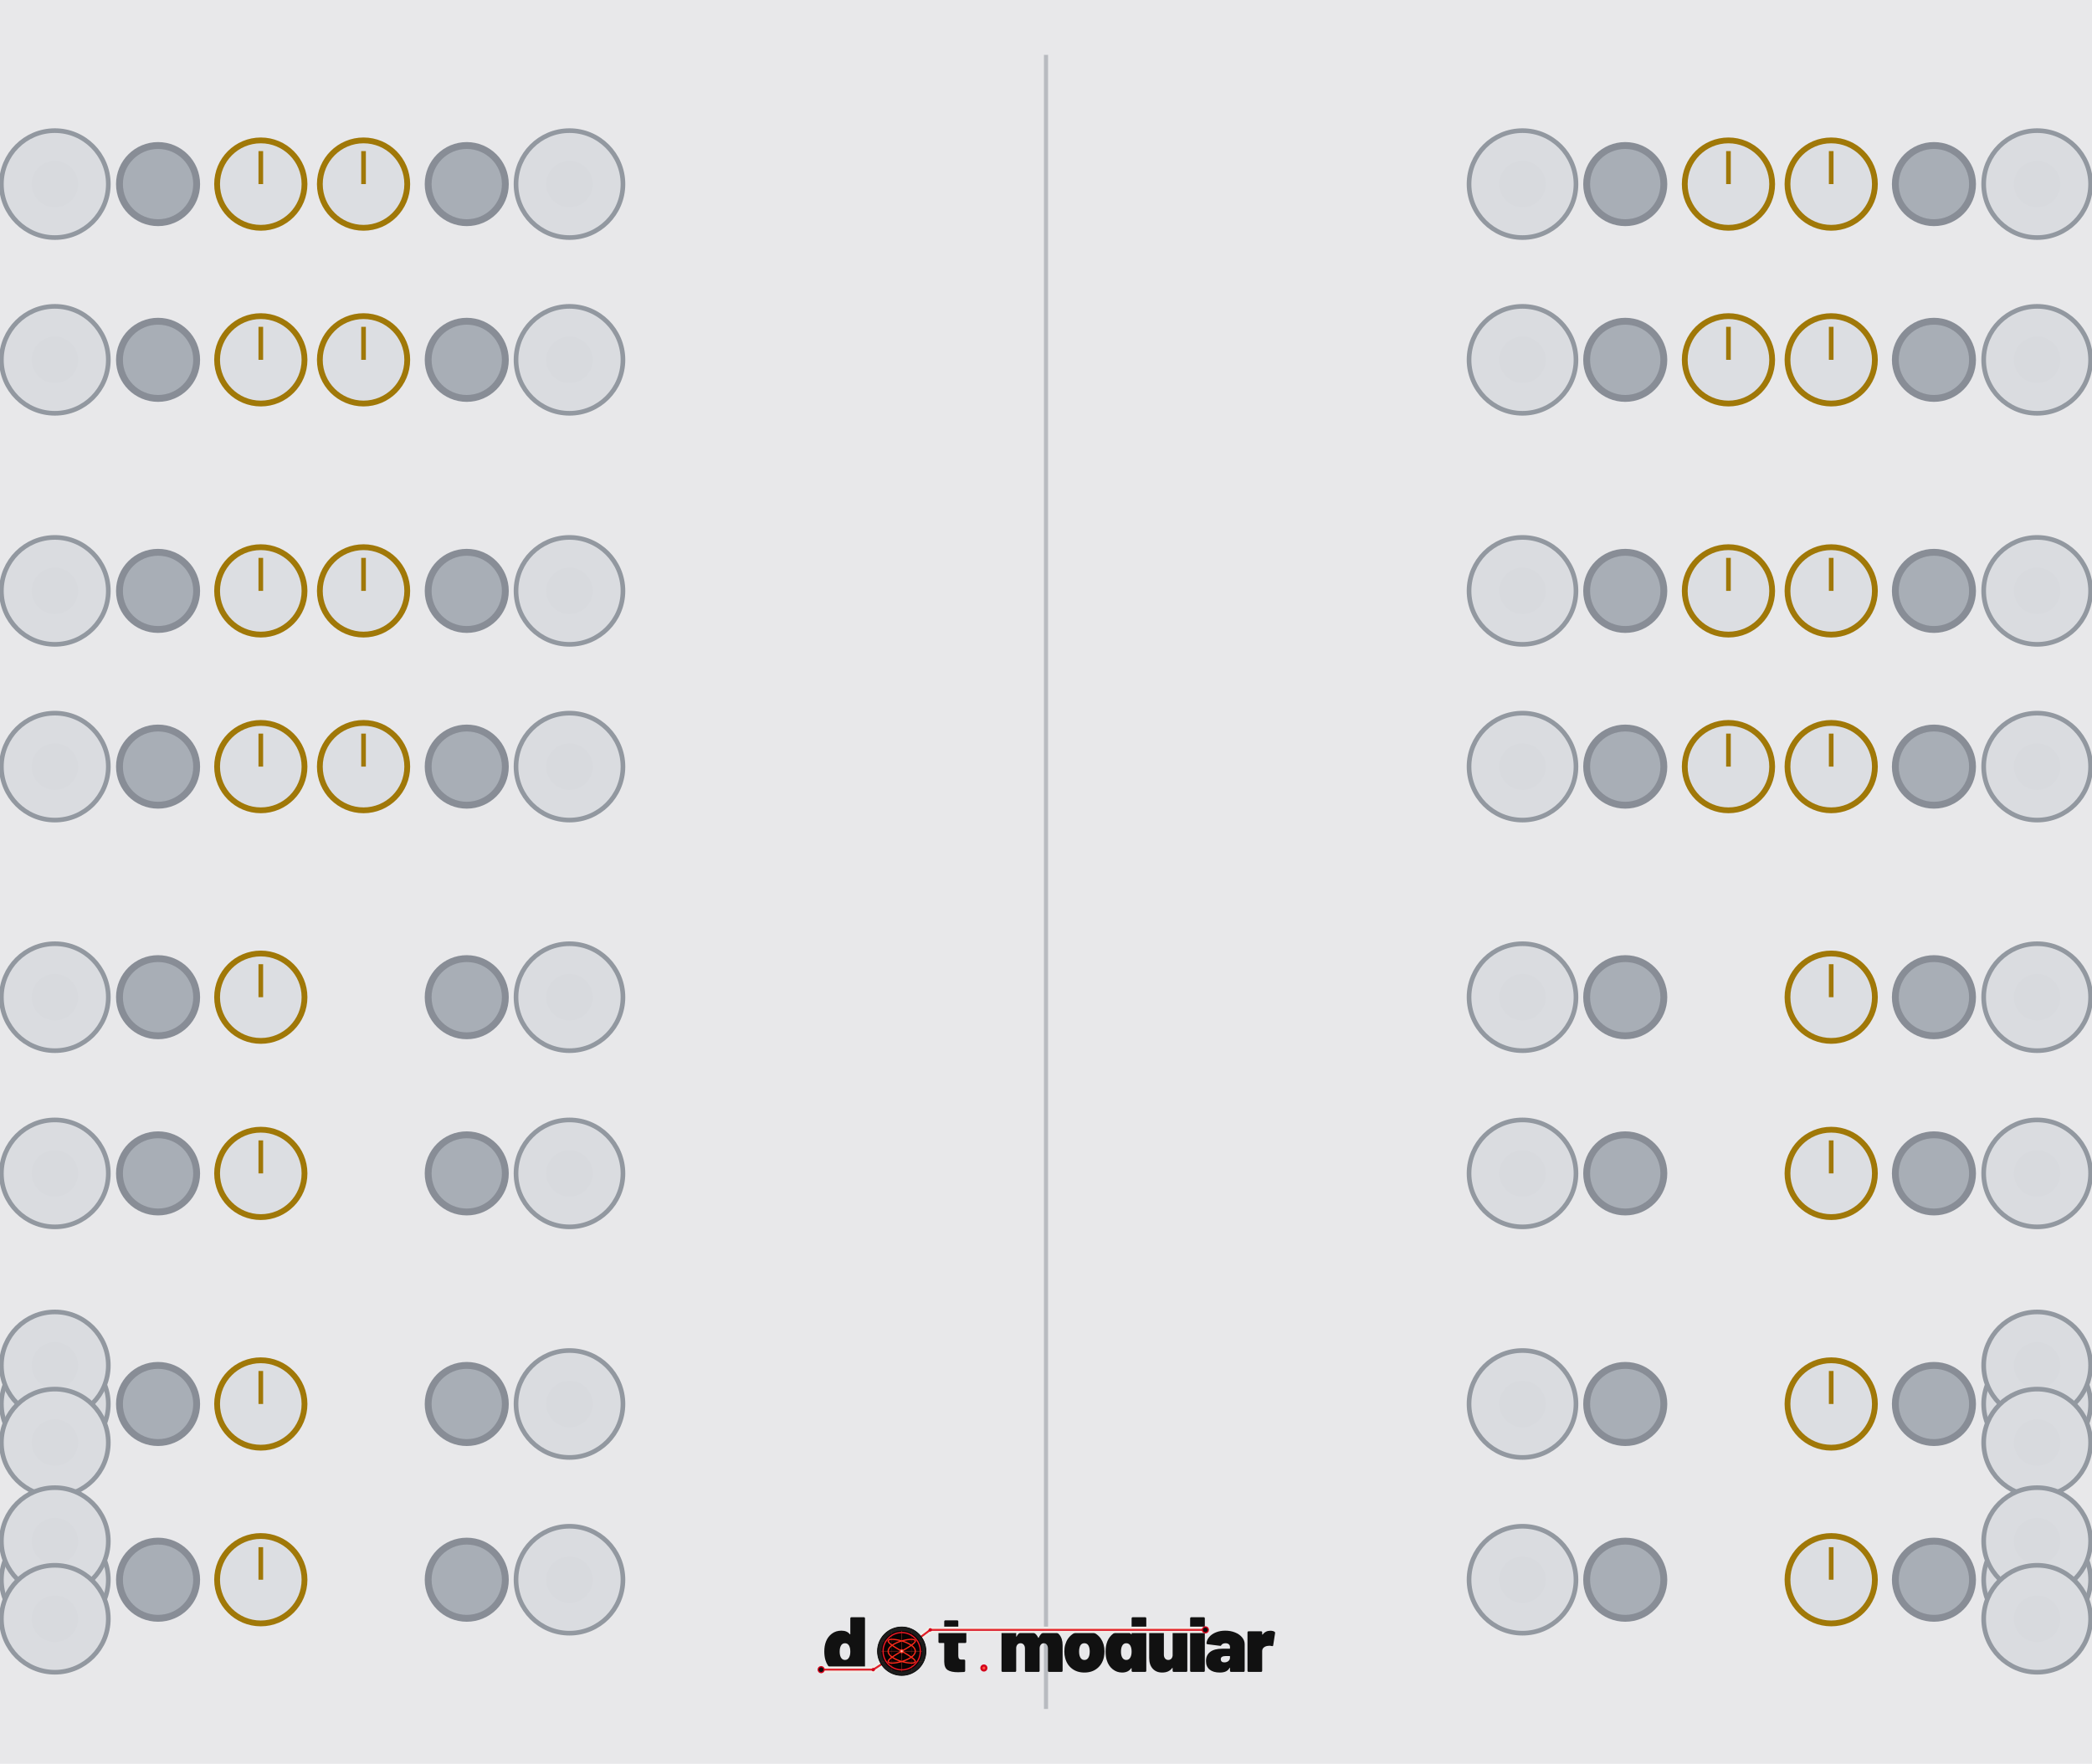
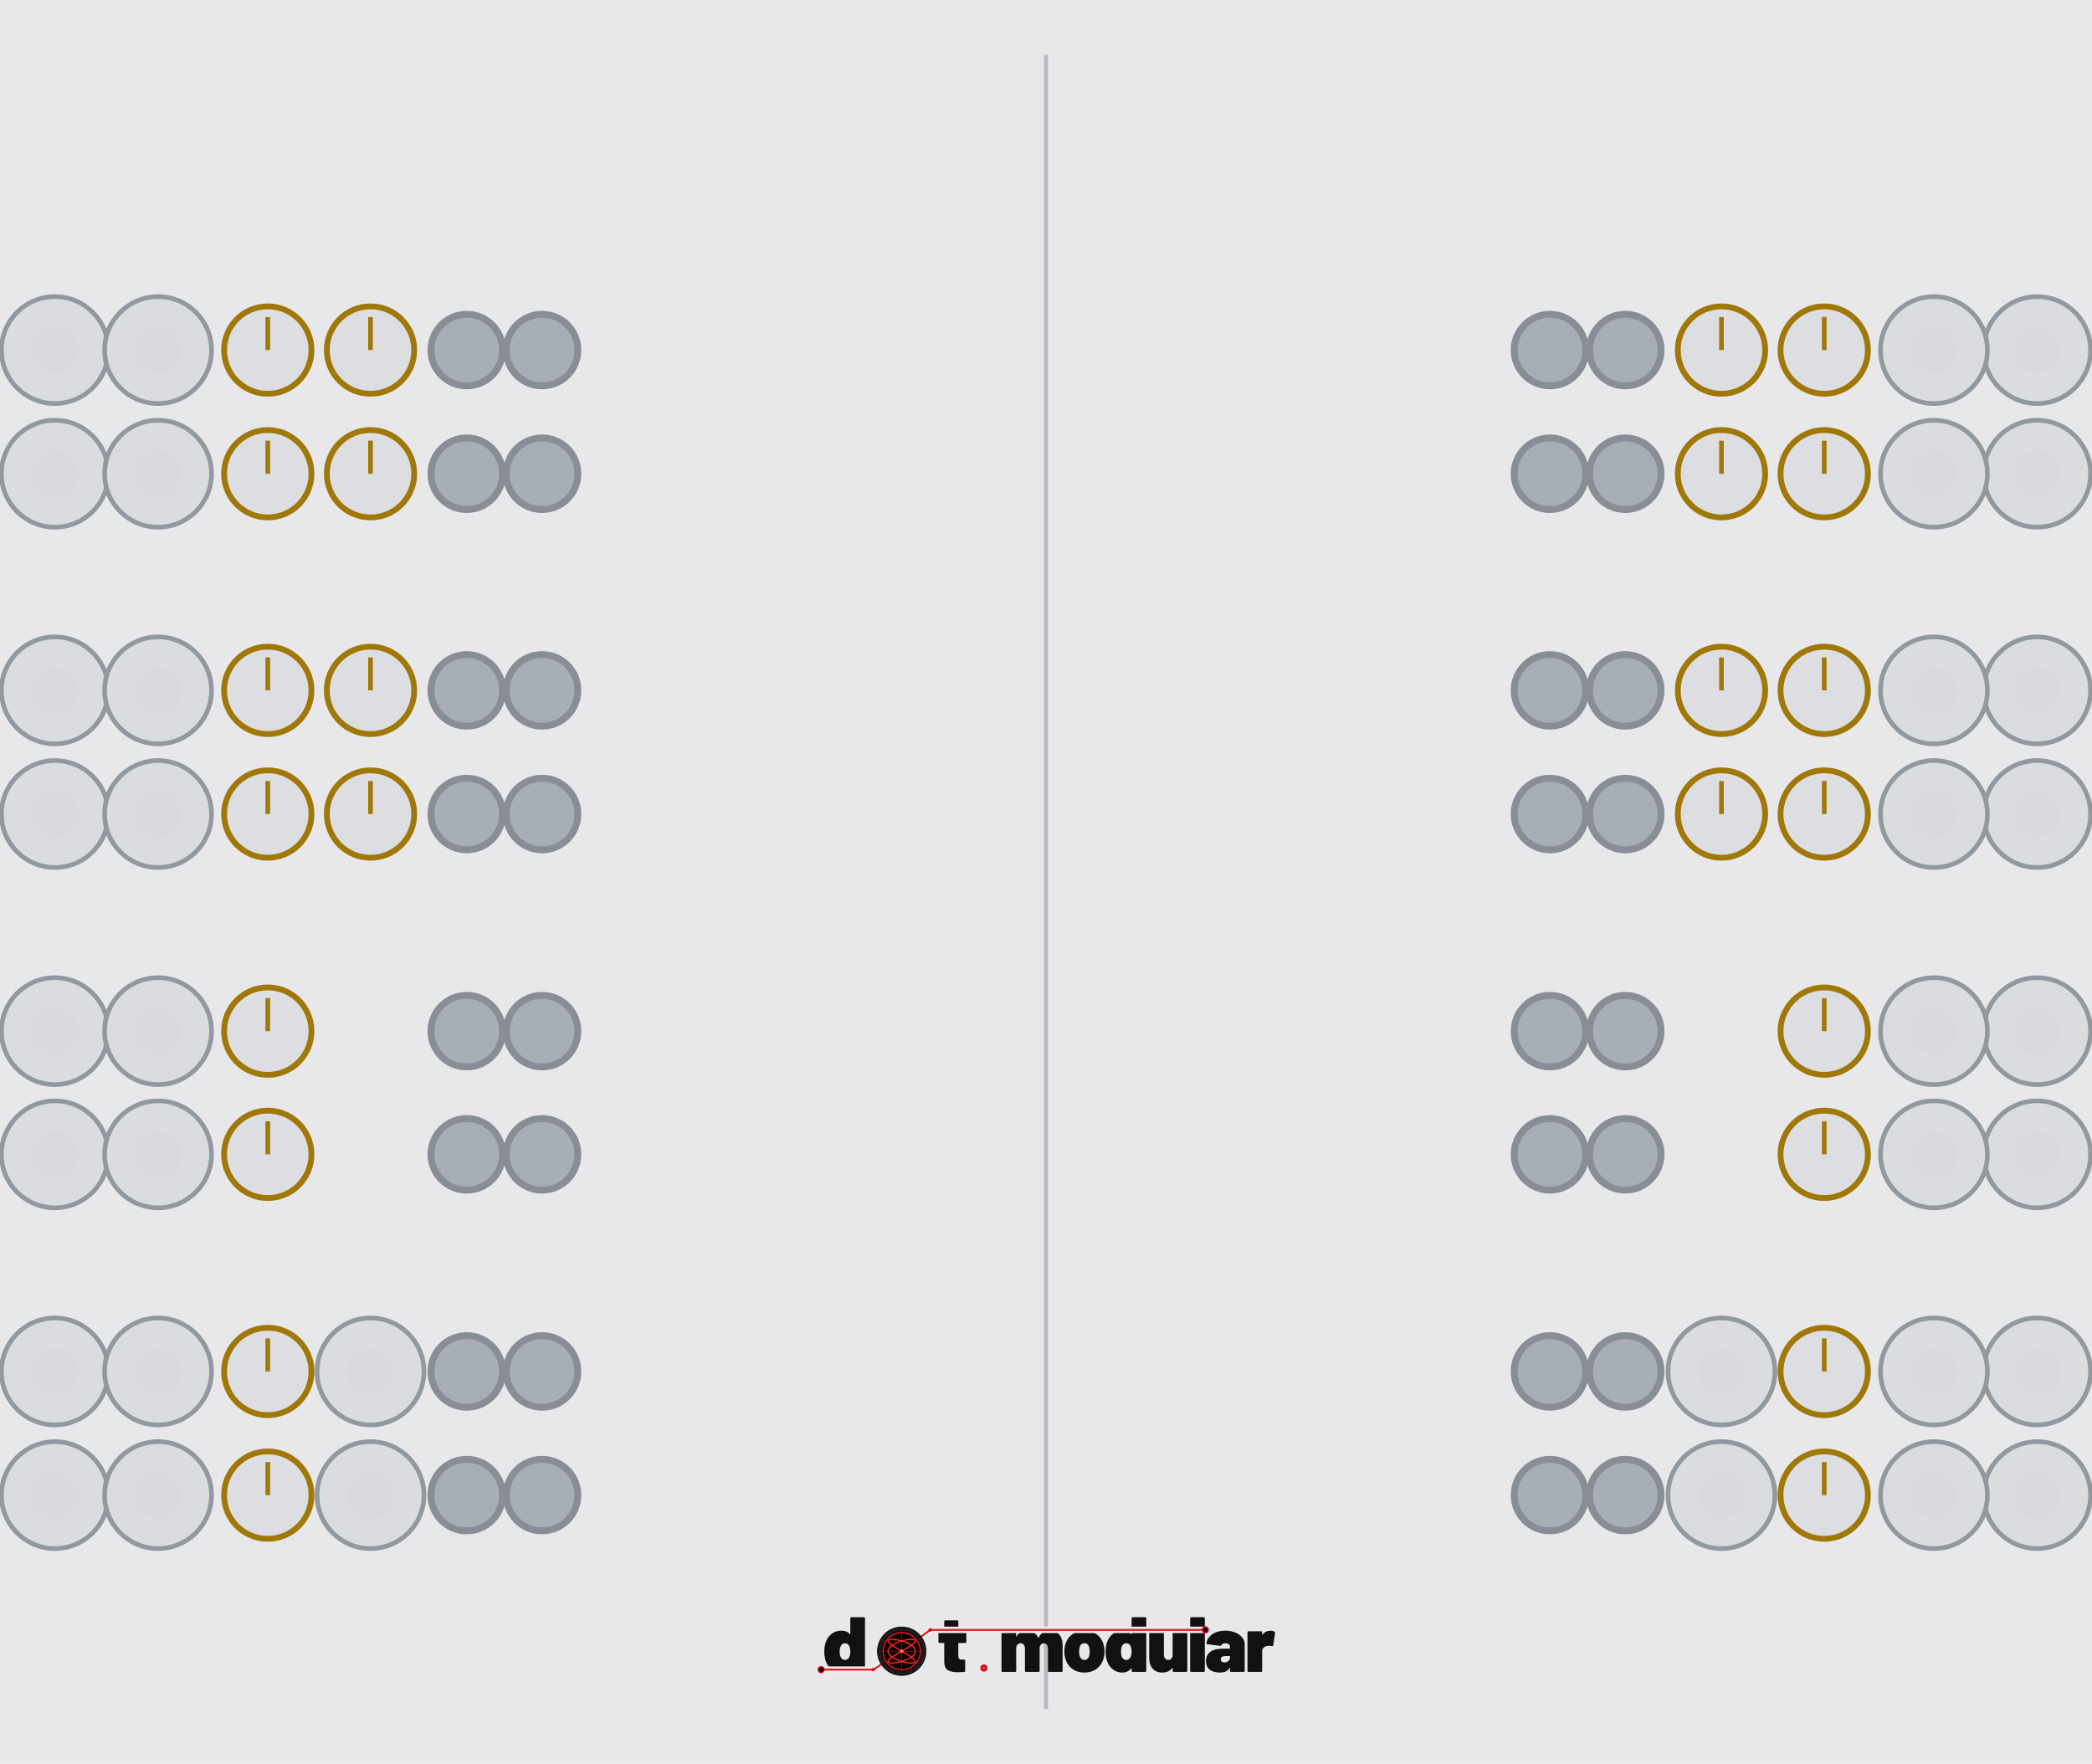
<svg xmlns="http://www.w3.org/2000/svg" width="450.0" height="379.43" viewBox="0 0 450.0 379.43">
  <rect width="450.0" height="379.4" fill="#e8e8ea" />
  <line x1="225.0" y1="11.8" x2="225.0" y2="367.6" stroke="#888d96" stroke-width="0.89" opacity="0.5" />
-   <circle cx="11.8" cy="39.6" r="11.5" fill="#dadce0" stroke="#9298a0" stroke-width="1" />
-   <circle cx="11.8" cy="39.6" r="5.0" fill="#d8dade" />
-   <circle cx="122.5" cy="39.6" r="11.5" fill="#dadce0" stroke="#9298a0" stroke-width="1" />
-   <circle cx="122.5" cy="39.6" r="5.0" fill="#d8dade" />
-   <circle cx="34.0" cy="39.6" r="8.3" fill="#a8aeb6" stroke="#888d96" stroke-width="1.48" />
-   <circle cx="100.4" cy="39.6" r="8.3" fill="#a8aeb6" stroke="#888d96" stroke-width="1.48" />
-   <circle cx="56.1" cy="39.6" r="9.4" fill="#dcdee2" stroke="#a07808" stroke-width="1.25" />
-   <line x1="56.1" y1="39.6" x2="56.1" y2="32.5" stroke="#a07808" stroke-width="1" />
-   <circle cx="78.2" cy="39.6" r="9.4" fill="#dcdee2" stroke="#a07808" stroke-width="1.25" />
-   <line x1="78.2" y1="39.6" x2="78.2" y2="32.5" stroke="#a07808" stroke-width="1" />
-   <circle cx="438.2" cy="39.6" r="11.5" fill="#dadce0" stroke="#9298a0" stroke-width="1" />
-   <circle cx="438.2" cy="39.6" r="5.0" fill="#d8dade" />
-   <circle cx="327.5" cy="39.6" r="11.5" fill="#dadce0" stroke="#9298a0" stroke-width="1" />
-   <circle cx="327.5" cy="39.6" r="5.0" fill="#d8dade" />
-   <circle cx="416.0" cy="39.6" r="8.3" fill="#a8aeb6" stroke="#888d96" stroke-width="1.48" />
-   <circle cx="349.6" cy="39.6" r="8.3" fill="#a8aeb6" stroke="#888d96" stroke-width="1.48" />
-   <circle cx="393.9" cy="39.6" r="9.4" fill="#dcdee2" stroke="#a07808" stroke-width="1.25" />
-   <line x1="393.9" y1="39.6" x2="393.9" y2="32.5" stroke="#a07808" stroke-width="1" />
-   <circle cx="371.8" cy="39.6" r="9.4" fill="#dcdee2" stroke="#a07808" stroke-width="1.25" />
-   <line x1="371.8" y1="39.6" x2="371.8" y2="32.5" stroke="#a07808" stroke-width="1" />
-   <circle cx="11.8" cy="77.4" r="11.5" fill="#dadce0" stroke="#9298a0" stroke-width="1" />
-   <circle cx="11.8" cy="77.4" r="5.0" fill="#d8dade" />
-   <circle cx="122.5" cy="77.4" r="11.5" fill="#dadce0" stroke="#9298a0" stroke-width="1" />
-   <circle cx="122.5" cy="77.4" r="5.0" fill="#d8dade" />
-   <circle cx="34.0" cy="77.4" r="8.3" fill="#a8aeb6" stroke="#888d96" stroke-width="1.48" />
-   <circle cx="100.4" cy="77.4" r="8.3" fill="#a8aeb6" stroke="#888d96" stroke-width="1.48" />
-   <circle cx="56.1" cy="77.4" r="9.4" fill="#dcdee2" stroke="#a07808" stroke-width="1.25" />
-   <line x1="56.1" y1="77.4" x2="56.1" y2="70.3" stroke="#a07808" stroke-width="1" />
-   <circle cx="78.2" cy="77.4" r="9.4" fill="#dcdee2" stroke="#a07808" stroke-width="1.25" />
-   <line x1="78.2" y1="77.4" x2="78.2" y2="70.3" stroke="#a07808" stroke-width="1" />
-   <circle cx="438.2" cy="77.4" r="11.5" fill="#dadce0" stroke="#9298a0" stroke-width="1" />
-   <circle cx="438.2" cy="77.4" r="5.0" fill="#d8dade" />
-   <circle cx="327.5" cy="77.4" r="11.5" fill="#dadce0" stroke="#9298a0" stroke-width="1" />
-   <circle cx="327.5" cy="77.4" r="5.0" fill="#d8dade" />
-   <circle cx="416.0" cy="77.4" r="8.3" fill="#a8aeb6" stroke="#888d96" stroke-width="1.48" />
-   <circle cx="349.6" cy="77.4" r="8.3" fill="#a8aeb6" stroke="#888d96" stroke-width="1.48" />
-   <circle cx="393.9" cy="77.4" r="9.4" fill="#dcdee2" stroke="#a07808" stroke-width="1.25" />
-   <line x1="393.9" y1="77.4" x2="393.9" y2="70.3" stroke="#a07808" stroke-width="1" />
-   <circle cx="371.8" cy="77.4" r="9.4" fill="#dcdee2" stroke="#a07808" stroke-width="1.25" />
-   <line x1="371.8" y1="77.4" x2="371.8" y2="70.3" stroke="#a07808" stroke-width="1" />
-   <circle cx="11.8" cy="127.1" r="11.5" fill="#dadce0" stroke="#9298a0" stroke-width="1" />
-   <circle cx="11.8" cy="127.1" r="5.0" fill="#d8dade" />
-   <circle cx="122.5" cy="127.1" r="11.5" fill="#dadce0" stroke="#9298a0" stroke-width="1" />
-   <circle cx="122.5" cy="127.1" r="5.0" fill="#d8dade" />
-   <circle cx="34.0" cy="127.1" r="8.3" fill="#a8aeb6" stroke="#888d96" stroke-width="1.48" />
-   <circle cx="100.4" cy="127.1" r="8.3" fill="#a8aeb6" stroke="#888d96" stroke-width="1.48" />
-   <circle cx="56.1" cy="127.1" r="9.4" fill="#dcdee2" stroke="#a07808" stroke-width="1.25" />
-   <line x1="56.1" y1="127.1" x2="56.1" y2="120.0" stroke="#a07808" stroke-width="1" />
-   <circle cx="78.2" cy="127.1" r="9.4" fill="#dcdee2" stroke="#a07808" stroke-width="1.25" />
-   <line x1="78.2" y1="127.1" x2="78.2" y2="120.0" stroke="#a07808" stroke-width="1" />
-   <circle cx="438.2" cy="127.1" r="11.5" fill="#dadce0" stroke="#9298a0" stroke-width="1" />
-   <circle cx="438.2" cy="127.1" r="5.0" fill="#d8dade" />
-   <circle cx="327.5" cy="127.1" r="11.5" fill="#dadce0" stroke="#9298a0" stroke-width="1" />
-   <circle cx="327.5" cy="127.1" r="5.0" fill="#d8dade" />
-   <circle cx="416.0" cy="127.1" r="8.3" fill="#a8aeb6" stroke="#888d96" stroke-width="1.48" />
-   <circle cx="349.6" cy="127.1" r="8.3" fill="#a8aeb6" stroke="#888d96" stroke-width="1.48" />
-   <circle cx="393.9" cy="127.1" r="9.4" fill="#dcdee2" stroke="#a07808" stroke-width="1.25" />
-   <line x1="393.9" y1="127.1" x2="393.9" y2="120.0" stroke="#a07808" stroke-width="1" />
-   <circle cx="371.8" cy="127.1" r="9.4" fill="#dcdee2" stroke="#a07808" stroke-width="1.25" />
-   <line x1="371.8" y1="127.1" x2="371.8" y2="120.0" stroke="#a07808" stroke-width="1" />
-   <circle cx="11.8" cy="164.9" r="11.5" fill="#dadce0" stroke="#9298a0" stroke-width="1" />
-   <circle cx="11.8" cy="164.9" r="5.0" fill="#d8dade" />
-   <circle cx="122.5" cy="164.9" r="11.5" fill="#dadce0" stroke="#9298a0" stroke-width="1" />
-   <circle cx="122.5" cy="164.9" r="5.0" fill="#d8dade" />
-   <circle cx="34.0" cy="164.9" r="8.3" fill="#a8aeb6" stroke="#888d96" stroke-width="1.48" />
-   <circle cx="100.4" cy="164.9" r="8.3" fill="#a8aeb6" stroke="#888d96" stroke-width="1.48" />
-   <circle cx="56.1" cy="164.9" r="9.4" fill="#dcdee2" stroke="#a07808" stroke-width="1.25" />
-   <line x1="56.1" y1="164.9" x2="56.1" y2="157.8" stroke="#a07808" stroke-width="1" />
-   <circle cx="78.2" cy="164.9" r="9.4" fill="#dcdee2" stroke="#a07808" stroke-width="1.25" />
-   <line x1="78.2" y1="164.9" x2="78.2" y2="157.8" stroke="#a07808" stroke-width="1" />
-   <circle cx="438.2" cy="164.9" r="11.5" fill="#dadce0" stroke="#9298a0" stroke-width="1" />
-   <circle cx="438.2" cy="164.9" r="5.0" fill="#d8dade" />
-   <circle cx="327.5" cy="164.9" r="11.5" fill="#dadce0" stroke="#9298a0" stroke-width="1" />
-   <circle cx="327.5" cy="164.9" r="5.0" fill="#d8dade" />
-   <circle cx="416.0" cy="164.9" r="8.3" fill="#a8aeb6" stroke="#888d96" stroke-width="1.48" />
-   <circle cx="349.6" cy="164.9" r="8.3" fill="#a8aeb6" stroke="#888d96" stroke-width="1.48" />
-   <circle cx="393.9" cy="164.9" r="9.4" fill="#dcdee2" stroke="#a07808" stroke-width="1.25" />
-   <line x1="393.9" y1="164.9" x2="393.9" y2="157.8" stroke="#a07808" stroke-width="1" />
-   <circle cx="371.8" cy="164.9" r="9.4" fill="#dcdee2" stroke="#a07808" stroke-width="1.25" />
-   <line x1="371.8" y1="164.9" x2="371.8" y2="157.8" stroke="#a07808" stroke-width="1" />
-   <circle cx="11.8" cy="214.5" r="11.5" fill="#dadce0" stroke="#9298a0" stroke-width="1" />
-   <circle cx="11.8" cy="214.5" r="5.0" fill="#d8dade" />
-   <circle cx="122.5" cy="214.5" r="11.5" fill="#dadce0" stroke="#9298a0" stroke-width="1" />
-   <circle cx="122.5" cy="214.5" r="5.0" fill="#d8dade" />
-   <circle cx="34.0" cy="214.5" r="8.3" fill="#a8aeb6" stroke="#888d96" stroke-width="1.48" />
-   <circle cx="100.4" cy="214.5" r="8.3" fill="#a8aeb6" stroke="#888d96" stroke-width="1.48" />
-   <circle cx="56.1" cy="214.5" r="9.4" fill="#dcdee2" stroke="#a07808" stroke-width="1.25" />
-   <line x1="56.1" y1="214.5" x2="56.1" y2="207.4" stroke="#a07808" stroke-width="1" />
-   <circle cx="438.2" cy="214.5" r="11.5" fill="#dadce0" stroke="#9298a0" stroke-width="1" />
-   <circle cx="438.2" cy="214.5" r="5.0" fill="#d8dade" />
-   <circle cx="327.5" cy="214.5" r="11.5" fill="#dadce0" stroke="#9298a0" stroke-width="1" />
-   <circle cx="327.5" cy="214.5" r="5.0" fill="#d8dade" />
-   <circle cx="416.0" cy="214.5" r="8.3" fill="#a8aeb6" stroke="#888d96" stroke-width="1.48" />
-   <circle cx="349.6" cy="214.5" r="8.3" fill="#a8aeb6" stroke="#888d96" stroke-width="1.48" />
-   <circle cx="393.9" cy="214.5" r="9.4" fill="#dcdee2" stroke="#a07808" stroke-width="1.25" />
-   <line x1="393.9" y1="214.5" x2="393.9" y2="207.4" stroke="#a07808" stroke-width="1" />
-   <circle cx="11.8" cy="252.4" r="11.5" fill="#dadce0" stroke="#9298a0" stroke-width="1" />
-   <circle cx="11.8" cy="252.4" r="5.0" fill="#d8dade" />
-   <circle cx="122.5" cy="252.4" r="11.5" fill="#dadce0" stroke="#9298a0" stroke-width="1" />
-   <circle cx="122.5" cy="252.4" r="5.0" fill="#d8dade" />
-   <circle cx="34.0" cy="252.4" r="8.3" fill="#a8aeb6" stroke="#888d96" stroke-width="1.48" />
-   <circle cx="100.4" cy="252.4" r="8.3" fill="#a8aeb6" stroke="#888d96" stroke-width="1.48" />
-   <circle cx="56.1" cy="252.4" r="9.4" fill="#dcdee2" stroke="#a07808" stroke-width="1.25" />
-   <line x1="56.1" y1="252.4" x2="56.1" y2="245.3" stroke="#a07808" stroke-width="1" />
-   <circle cx="438.2" cy="252.4" r="11.5" fill="#dadce0" stroke="#9298a0" stroke-width="1" />
-   <circle cx="438.2" cy="252.4" r="5.0" fill="#d8dade" />
-   <circle cx="327.5" cy="252.4" r="11.5" fill="#dadce0" stroke="#9298a0" stroke-width="1" />
-   <circle cx="327.5" cy="252.4" r="5.0" fill="#d8dade" />
-   <circle cx="416.0" cy="252.4" r="8.3" fill="#a8aeb6" stroke="#888d96" stroke-width="1.48" />
-   <circle cx="349.6" cy="252.4" r="8.3" fill="#a8aeb6" stroke="#888d96" stroke-width="1.48" />
-   <circle cx="393.9" cy="252.4" r="9.4" fill="#dcdee2" stroke="#a07808" stroke-width="1.25" />
-   <line x1="393.9" y1="252.4" x2="393.9" y2="245.3" stroke="#a07808" stroke-width="1" />
-   <circle cx="11.8" cy="302.0" r="11.5" fill="#dadce0" stroke="#9298a0" stroke-width="1" />
-   <circle cx="11.8" cy="302.0" r="5.0" fill="#d8dade" />
-   <circle cx="122.5" cy="302.0" r="11.5" fill="#dadce0" stroke="#9298a0" stroke-width="1" />
-   <circle cx="122.5" cy="302.0" r="5.0" fill="#d8dade" />
-   <circle cx="34.0" cy="302.0" r="8.3" fill="#a8aeb6" stroke="#888d96" stroke-width="1.48" />
-   <circle cx="100.4" cy="302.0" r="8.3" fill="#a8aeb6" stroke="#888d96" stroke-width="1.48" />
-   <circle cx="56.1" cy="302.0" r="9.4" fill="#dcdee2" stroke="#a07808" stroke-width="1.25" />
-   <line x1="56.1" y1="302.0" x2="56.1" y2="294.9" stroke="#a07808" stroke-width="1" />
-   <circle cx="11.8" cy="293.7" r="11.5" fill="#dadce0" stroke="#9298a0" stroke-width="1" />
-   <circle cx="11.8" cy="293.7" r="5.0" fill="#d8dade" />
-   <circle cx="11.8" cy="310.3" r="11.5" fill="#dadce0" stroke="#9298a0" stroke-width="1" />
-   <circle cx="11.8" cy="310.3" r="5.0" fill="#d8dade" />
-   <circle cx="438.2" cy="302.0" r="11.5" fill="#dadce0" stroke="#9298a0" stroke-width="1" />
-   <circle cx="438.2" cy="302.0" r="5.0" fill="#d8dade" />
-   <circle cx="327.5" cy="302.0" r="11.5" fill="#dadce0" stroke="#9298a0" stroke-width="1" />
-   <circle cx="327.5" cy="302.0" r="5.0" fill="#d8dade" />
-   <circle cx="416.0" cy="302.0" r="8.3" fill="#a8aeb6" stroke="#888d96" stroke-width="1.48" />
-   <circle cx="349.6" cy="302.0" r="8.3" fill="#a8aeb6" stroke="#888d96" stroke-width="1.48" />
-   <circle cx="393.9" cy="302.0" r="9.4" fill="#dcdee2" stroke="#a07808" stroke-width="1.25" />
-   <line x1="393.9" y1="302.0" x2="393.9" y2="294.9" stroke="#a07808" stroke-width="1" />
-   <circle cx="438.2" cy="293.7" r="11.5" fill="#dadce0" stroke="#9298a0" stroke-width="1" />
-   <circle cx="438.2" cy="293.7" r="5.0" fill="#d8dade" />
-   <circle cx="438.2" cy="310.3" r="11.5" fill="#dadce0" stroke="#9298a0" stroke-width="1" />
-   <circle cx="438.2" cy="310.3" r="5.0" fill="#d8dade" />
-   <circle cx="11.8" cy="339.8" r="11.5" fill="#dadce0" stroke="#9298a0" stroke-width="1" />
-   <circle cx="11.8" cy="339.8" r="5.0" fill="#d8dade" />
-   <circle cx="122.5" cy="339.8" r="11.5" fill="#dadce0" stroke="#9298a0" stroke-width="1" />
-   <circle cx="122.5" cy="339.8" r="5.0" fill="#d8dade" />
-   <circle cx="34.0" cy="339.8" r="8.3" fill="#a8aeb6" stroke="#888d96" stroke-width="1.48" />
-   <circle cx="100.4" cy="339.8" r="8.3" fill="#a8aeb6" stroke="#888d96" stroke-width="1.48" />
-   <circle cx="56.1" cy="339.8" r="9.4" fill="#dcdee2" stroke="#a07808" stroke-width="1.25" />
-   <line x1="56.1" y1="339.8" x2="56.1" y2="332.8" stroke="#a07808" stroke-width="1" />
-   <circle cx="11.8" cy="331.5" r="11.5" fill="#dadce0" stroke="#9298a0" stroke-width="1" />
-   <circle cx="11.8" cy="331.5" r="5.0" fill="#d8dade" />
-   <circle cx="11.8" cy="348.2" r="11.5" fill="#dadce0" stroke="#9298a0" stroke-width="1" />
-   <circle cx="11.8" cy="348.2" r="5.0" fill="#d8dade" />
-   <circle cx="438.2" cy="339.8" r="11.5" fill="#dadce0" stroke="#9298a0" stroke-width="1" />
-   <circle cx="438.2" cy="339.8" r="5.0" fill="#d8dade" />
-   <circle cx="327.5" cy="339.8" r="11.5" fill="#dadce0" stroke="#9298a0" stroke-width="1" />
-   <circle cx="327.5" cy="339.8" r="5.0" fill="#d8dade" />
-   <circle cx="416.0" cy="339.8" r="8.3" fill="#a8aeb6" stroke="#888d96" stroke-width="1.48" />
-   <circle cx="349.6" cy="339.8" r="8.3" fill="#a8aeb6" stroke="#888d96" stroke-width="1.48" />
-   <circle cx="393.9" cy="339.8" r="9.4" fill="#dcdee2" stroke="#a07808" stroke-width="1.25" />
-   <line x1="393.9" y1="339.8" x2="393.9" y2="332.8" stroke="#a07808" stroke-width="1" />
-   <circle cx="438.2" cy="331.5" r="11.5" fill="#dadce0" stroke="#9298a0" stroke-width="1" />
-   <circle cx="438.2" cy="331.5" r="5.0" fill="#d8dade" />
-   <circle cx="438.2" cy="348.2" r="11.5" fill="#dadce0" stroke="#9298a0" stroke-width="1" />
-   <circle cx="438.2" cy="348.2" r="5.0" fill="#d8dade" />
+   <circle cx="11.8" cy="75.3" r="11.5" fill="#dadce0" stroke="#9298a0" stroke-width="1" />
+   <circle cx="11.8" cy="75.3" r="5.0" fill="#d8dade" />
+   <circle cx="34.0" cy="75.3" r="11.5" fill="#dadce0" stroke="#9298a0" stroke-width="1" />
+   <circle cx="34.0" cy="75.3" r="5.0" fill="#d8dade" />
+   <circle cx="57.6" cy="75.3" r="9.4" fill="#dcdee2" stroke="#a07808" stroke-width="1.25" />
+   <line x1="57.6" y1="75.3" x2="57.6" y2="68.2" stroke="#a07808" stroke-width="1" />
+   <circle cx="79.7" cy="75.3" r="9.4" fill="#dcdee2" stroke="#a07808" stroke-width="1.25" />
+   <line x1="79.7" y1="75.3" x2="79.7" y2="68.2" stroke="#a07808" stroke-width="1" />
+   <circle cx="100.4" cy="75.3" r="7.7" fill="#a8aeb6" stroke="#888d96" stroke-width="1.48" />
+   <circle cx="116.6" cy="75.3" r="7.7" fill="#a8aeb6" stroke="#888d96" stroke-width="1.48" />
+   <circle cx="438.2" cy="75.3" r="11.5" fill="#dadce0" stroke="#9298a0" stroke-width="1" />
+   <circle cx="438.2" cy="75.3" r="5.0" fill="#d8dade" />
+   <circle cx="416.0" cy="75.3" r="11.5" fill="#dadce0" stroke="#9298a0" stroke-width="1" />
+   <circle cx="416.0" cy="75.3" r="5.0" fill="#d8dade" />
+   <circle cx="392.4" cy="75.3" r="9.4" fill="#dcdee2" stroke="#a07808" stroke-width="1.25" />
+   <line x1="392.4" y1="75.3" x2="392.4" y2="68.2" stroke="#a07808" stroke-width="1" />
+   <circle cx="370.3" cy="75.3" r="9.4" fill="#dcdee2" stroke="#a07808" stroke-width="1.25" />
+   <line x1="370.3" y1="75.3" x2="370.3" y2="68.2" stroke="#a07808" stroke-width="1" />
+   <circle cx="349.6" cy="75.3" r="7.7" fill="#a8aeb6" stroke="#888d96" stroke-width="1.48" />
+   <circle cx="333.4" cy="75.3" r="7.7" fill="#a8aeb6" stroke="#888d96" stroke-width="1.48" />
+   <circle cx="11.8" cy="101.9" r="11.5" fill="#dadce0" stroke="#9298a0" stroke-width="1" />
+   <circle cx="11.8" cy="101.9" r="5.0" fill="#d8dade" />
+   <circle cx="34.0" cy="101.9" r="11.5" fill="#dadce0" stroke="#9298a0" stroke-width="1" />
+   <circle cx="34.0" cy="101.9" r="5.0" fill="#d8dade" />
+   <circle cx="57.6" cy="101.9" r="9.4" fill="#dcdee2" stroke="#a07808" stroke-width="1.25" />
+   <line x1="57.6" y1="101.9" x2="57.6" y2="94.8" stroke="#a07808" stroke-width="1" />
+   <circle cx="79.7" cy="101.9" r="9.4" fill="#dcdee2" stroke="#a07808" stroke-width="1.25" />
+   <line x1="79.7" y1="101.9" x2="79.7" y2="94.8" stroke="#a07808" stroke-width="1" />
+   <circle cx="100.4" cy="101.9" r="7.7" fill="#a8aeb6" stroke="#888d96" stroke-width="1.48" />
+   <circle cx="116.6" cy="101.9" r="7.7" fill="#a8aeb6" stroke="#888d96" stroke-width="1.48" />
+   <circle cx="438.2" cy="101.9" r="11.5" fill="#dadce0" stroke="#9298a0" stroke-width="1" />
+   <circle cx="438.2" cy="101.9" r="5.0" fill="#d8dade" />
+   <circle cx="416.0" cy="101.9" r="11.5" fill="#dadce0" stroke="#9298a0" stroke-width="1" />
+   <circle cx="416.0" cy="101.9" r="5.0" fill="#d8dade" />
+   <circle cx="392.4" cy="101.9" r="9.4" fill="#dcdee2" stroke="#a07808" stroke-width="1.25" />
+   <line x1="392.4" y1="101.9" x2="392.4" y2="94.8" stroke="#a07808" stroke-width="1" />
+   <circle cx="370.3" cy="101.9" r="9.4" fill="#dcdee2" stroke="#a07808" stroke-width="1.25" />
+   <line x1="370.3" y1="101.9" x2="370.3" y2="94.8" stroke="#a07808" stroke-width="1" />
+   <circle cx="349.6" cy="101.9" r="7.7" fill="#a8aeb6" stroke="#888d96" stroke-width="1.48" />
+   <circle cx="333.4" cy="101.9" r="7.7" fill="#a8aeb6" stroke="#888d96" stroke-width="1.48" />
+   <circle cx="11.8" cy="148.5" r="11.5" fill="#dadce0" stroke="#9298a0" stroke-width="1" />
+   <circle cx="11.8" cy="148.5" r="5.0" fill="#d8dade" />
+   <circle cx="34.0" cy="148.5" r="11.5" fill="#dadce0" stroke="#9298a0" stroke-width="1" />
+   <circle cx="34.0" cy="148.5" r="5.0" fill="#d8dade" />
+   <circle cx="57.6" cy="148.5" r="9.4" fill="#dcdee2" stroke="#a07808" stroke-width="1.25" />
+   <line x1="57.6" y1="148.5" x2="57.6" y2="141.4" stroke="#a07808" stroke-width="1" />
+   <circle cx="79.7" cy="148.5" r="9.4" fill="#dcdee2" stroke="#a07808" stroke-width="1.25" />
+   <line x1="79.7" y1="148.5" x2="79.7" y2="141.4" stroke="#a07808" stroke-width="1" />
+   <circle cx="100.4" cy="148.5" r="7.7" fill="#a8aeb6" stroke="#888d96" stroke-width="1.48" />
+   <circle cx="116.6" cy="148.5" r="7.7" fill="#a8aeb6" stroke="#888d96" stroke-width="1.48" />
+   <circle cx="438.2" cy="148.5" r="11.5" fill="#dadce0" stroke="#9298a0" stroke-width="1" />
+   <circle cx="438.2" cy="148.5" r="5.0" fill="#d8dade" />
+   <circle cx="416.0" cy="148.5" r="11.5" fill="#dadce0" stroke="#9298a0" stroke-width="1" />
+   <circle cx="416.0" cy="148.5" r="5.0" fill="#d8dade" />
+   <circle cx="392.4" cy="148.5" r="9.4" fill="#dcdee2" stroke="#a07808" stroke-width="1.25" />
+   <line x1="392.4" y1="148.5" x2="392.4" y2="141.4" stroke="#a07808" stroke-width="1" />
+   <circle cx="370.3" cy="148.5" r="9.4" fill="#dcdee2" stroke="#a07808" stroke-width="1.25" />
+   <line x1="370.3" y1="148.5" x2="370.3" y2="141.4" stroke="#a07808" stroke-width="1" />
+   <circle cx="349.6" cy="148.5" r="7.7" fill="#a8aeb6" stroke="#888d96" stroke-width="1.48" />
+   <circle cx="333.4" cy="148.5" r="7.7" fill="#a8aeb6" stroke="#888d96" stroke-width="1.48" />
+   <circle cx="11.8" cy="175.1" r="11.5" fill="#dadce0" stroke="#9298a0" stroke-width="1" />
+   <circle cx="11.8" cy="175.1" r="5.0" fill="#d8dade" />
+   <circle cx="34.0" cy="175.1" r="11.5" fill="#dadce0" stroke="#9298a0" stroke-width="1" />
+   <circle cx="34.0" cy="175.1" r="5.0" fill="#d8dade" />
+   <circle cx="57.6" cy="175.1" r="9.4" fill="#dcdee2" stroke="#a07808" stroke-width="1.25" />
+   <line x1="57.6" y1="175.1" x2="57.6" y2="168.0" stroke="#a07808" stroke-width="1" />
+   <circle cx="79.7" cy="175.1" r="9.4" fill="#dcdee2" stroke="#a07808" stroke-width="1.25" />
+   <line x1="79.7" y1="175.1" x2="79.7" y2="168.0" stroke="#a07808" stroke-width="1" />
+   <circle cx="100.4" cy="175.1" r="7.7" fill="#a8aeb6" stroke="#888d96" stroke-width="1.48" />
+   <circle cx="116.6" cy="175.1" r="7.7" fill="#a8aeb6" stroke="#888d96" stroke-width="1.48" />
+   <circle cx="438.2" cy="175.1" r="11.5" fill="#dadce0" stroke="#9298a0" stroke-width="1" />
+   <circle cx="438.2" cy="175.1" r="5.0" fill="#d8dade" />
+   <circle cx="416.0" cy="175.1" r="11.5" fill="#dadce0" stroke="#9298a0" stroke-width="1" />
+   <circle cx="416.0" cy="175.1" r="5.0" fill="#d8dade" />
+   <circle cx="392.4" cy="175.1" r="9.4" fill="#dcdee2" stroke="#a07808" stroke-width="1.25" />
+   <line x1="392.4" y1="175.1" x2="392.4" y2="168.0" stroke="#a07808" stroke-width="1" />
+   <circle cx="370.3" cy="175.1" r="9.4" fill="#dcdee2" stroke="#a07808" stroke-width="1.25" />
+   <line x1="370.3" y1="175.1" x2="370.3" y2="168.0" stroke="#a07808" stroke-width="1" />
+   <circle cx="349.6" cy="175.1" r="7.7" fill="#a8aeb6" stroke="#888d96" stroke-width="1.48" />
+   <circle cx="333.4" cy="175.1" r="7.7" fill="#a8aeb6" stroke="#888d96" stroke-width="1.48" />
+   <circle cx="11.8" cy="221.8" r="11.5" fill="#dadce0" stroke="#9298a0" stroke-width="1" />
+   <circle cx="11.8" cy="221.8" r="5.0" fill="#d8dade" />
+   <circle cx="34.0" cy="221.8" r="11.5" fill="#dadce0" stroke="#9298a0" stroke-width="1" />
+   <circle cx="34.0" cy="221.8" r="5.0" fill="#d8dade" />
+   <circle cx="57.6" cy="221.8" r="9.4" fill="#dcdee2" stroke="#a07808" stroke-width="1.25" />
+   <line x1="57.6" y1="221.8" x2="57.6" y2="214.7" stroke="#a07808" stroke-width="1" />
+   <circle cx="100.4" cy="221.8" r="7.7" fill="#a8aeb6" stroke="#888d96" stroke-width="1.48" />
+   <circle cx="116.6" cy="221.8" r="7.7" fill="#a8aeb6" stroke="#888d96" stroke-width="1.48" />
+   <circle cx="438.2" cy="221.8" r="11.5" fill="#dadce0" stroke="#9298a0" stroke-width="1" />
+   <circle cx="438.2" cy="221.8" r="5.0" fill="#d8dade" />
+   <circle cx="416.0" cy="221.8" r="11.5" fill="#dadce0" stroke="#9298a0" stroke-width="1" />
+   <circle cx="416.0" cy="221.8" r="5.0" fill="#d8dade" />
+   <circle cx="392.4" cy="221.8" r="9.4" fill="#dcdee2" stroke="#a07808" stroke-width="1.25" />
+   <line x1="392.4" y1="221.8" x2="392.4" y2="214.7" stroke="#a07808" stroke-width="1" />
+   <circle cx="349.6" cy="221.8" r="7.7" fill="#a8aeb6" stroke="#888d96" stroke-width="1.48" />
+   <circle cx="333.4" cy="221.8" r="7.7" fill="#a8aeb6" stroke="#888d96" stroke-width="1.48" />
+   <circle cx="11.8" cy="248.3" r="11.5" fill="#dadce0" stroke="#9298a0" stroke-width="1" />
+   <circle cx="11.8" cy="248.3" r="5.0" fill="#d8dade" />
+   <circle cx="34.0" cy="248.3" r="11.5" fill="#dadce0" stroke="#9298a0" stroke-width="1" />
+   <circle cx="34.0" cy="248.3" r="5.0" fill="#d8dade" />
+   <circle cx="57.6" cy="248.3" r="9.4" fill="#dcdee2" stroke="#a07808" stroke-width="1.25" />
+   <line x1="57.6" y1="248.3" x2="57.6" y2="241.2" stroke="#a07808" stroke-width="1" />
+   <circle cx="100.4" cy="248.3" r="7.7" fill="#a8aeb6" stroke="#888d96" stroke-width="1.48" />
+   <circle cx="116.6" cy="248.3" r="7.7" fill="#a8aeb6" stroke="#888d96" stroke-width="1.48" />
+   <circle cx="438.2" cy="248.3" r="11.5" fill="#dadce0" stroke="#9298a0" stroke-width="1" />
+   <circle cx="438.2" cy="248.3" r="5.0" fill="#d8dade" />
+   <circle cx="416.0" cy="248.3" r="11.5" fill="#dadce0" stroke="#9298a0" stroke-width="1" />
+   <circle cx="416.0" cy="248.3" r="5.0" fill="#d8dade" />
+   <circle cx="392.4" cy="248.3" r="9.4" fill="#dcdee2" stroke="#a07808" stroke-width="1.25" />
+   <line x1="392.4" y1="248.3" x2="392.4" y2="241.2" stroke="#a07808" stroke-width="1" />
+   <circle cx="349.6" cy="248.3" r="7.7" fill="#a8aeb6" stroke="#888d96" stroke-width="1.48" />
+   <circle cx="333.4" cy="248.3" r="7.7" fill="#a8aeb6" stroke="#888d96" stroke-width="1.48" />
+   <circle cx="11.8" cy="295.0" r="11.5" fill="#dadce0" stroke="#9298a0" stroke-width="1" />
+   <circle cx="11.8" cy="295.0" r="5.0" fill="#d8dade" />
+   <circle cx="34.0" cy="295.0" r="11.5" fill="#dadce0" stroke="#9298a0" stroke-width="1" />
+   <circle cx="34.0" cy="295.0" r="5.0" fill="#d8dade" />
+   <circle cx="57.6" cy="295.0" r="9.4" fill="#dcdee2" stroke="#a07808" stroke-width="1.25" />
+   <line x1="57.6" y1="295.0" x2="57.6" y2="287.9" stroke="#a07808" stroke-width="1" />
+   <circle cx="79.7" cy="295.0" r="11.5" fill="#dadce0" stroke="#9298a0" stroke-width="1" />
+   <circle cx="79.7" cy="295.0" r="5.0" fill="#d8dade" />
+   <circle cx="100.4" cy="295.0" r="7.7" fill="#a8aeb6" stroke="#888d96" stroke-width="1.48" />
+   <circle cx="116.6" cy="295.0" r="7.7" fill="#a8aeb6" stroke="#888d96" stroke-width="1.48" />
+   <circle cx="438.2" cy="295.0" r="11.5" fill="#dadce0" stroke="#9298a0" stroke-width="1" />
+   <circle cx="438.2" cy="295.0" r="5.0" fill="#d8dade" />
+   <circle cx="416.0" cy="295.0" r="11.5" fill="#dadce0" stroke="#9298a0" stroke-width="1" />
+   <circle cx="416.0" cy="295.0" r="5.0" fill="#d8dade" />
+   <circle cx="392.4" cy="295.0" r="9.4" fill="#dcdee2" stroke="#a07808" stroke-width="1.25" />
+   <line x1="392.4" y1="295.0" x2="392.4" y2="287.9" stroke="#a07808" stroke-width="1" />
+   <circle cx="370.3" cy="295.0" r="11.5" fill="#dadce0" stroke="#9298a0" stroke-width="1" />
+   <circle cx="370.3" cy="295.0" r="5.0" fill="#d8dade" />
+   <circle cx="349.6" cy="295.0" r="7.7" fill="#a8aeb6" stroke="#888d96" stroke-width="1.48" />
+   <circle cx="333.4" cy="295.0" r="7.7" fill="#a8aeb6" stroke="#888d96" stroke-width="1.48" />
+   <circle cx="11.8" cy="321.6" r="11.5" fill="#dadce0" stroke="#9298a0" stroke-width="1" />
+   <circle cx="11.8" cy="321.6" r="5.0" fill="#d8dade" />
+   <circle cx="34.0" cy="321.6" r="11.5" fill="#dadce0" stroke="#9298a0" stroke-width="1" />
+   <circle cx="34.0" cy="321.6" r="5.0" fill="#d8dade" />
+   <circle cx="57.6" cy="321.6" r="9.4" fill="#dcdee2" stroke="#a07808" stroke-width="1.25" />
+   <line x1="57.6" y1="321.6" x2="57.6" y2="314.5" stroke="#a07808" stroke-width="1" />
+   <circle cx="79.7" cy="321.6" r="11.5" fill="#dadce0" stroke="#9298a0" stroke-width="1" />
+   <circle cx="79.7" cy="321.6" r="5.0" fill="#d8dade" />
+   <circle cx="100.4" cy="321.6" r="7.7" fill="#a8aeb6" stroke="#888d96" stroke-width="1.48" />
+   <circle cx="116.6" cy="321.6" r="7.7" fill="#a8aeb6" stroke="#888d96" stroke-width="1.48" />
+   <circle cx="438.2" cy="321.6" r="11.5" fill="#dadce0" stroke="#9298a0" stroke-width="1" />
+   <circle cx="438.2" cy="321.6" r="5.0" fill="#d8dade" />
+   <circle cx="416.0" cy="321.6" r="11.5" fill="#dadce0" stroke="#9298a0" stroke-width="1" />
+   <circle cx="416.0" cy="321.6" r="5.0" fill="#d8dade" />
+   <circle cx="392.4" cy="321.6" r="9.4" fill="#dcdee2" stroke="#a07808" stroke-width="1.25" />
+   <line x1="392.4" y1="321.6" x2="392.4" y2="314.5" stroke="#a07808" stroke-width="1" />
+   <circle cx="370.3" cy="321.6" r="11.5" fill="#dadce0" stroke="#9298a0" stroke-width="1" />
+   <circle cx="370.3" cy="321.6" r="5.0" fill="#d8dade" />
+   <circle cx="349.6" cy="321.6" r="7.7" fill="#a8aeb6" stroke="#888d96" stroke-width="1.48" />
+   <circle cx="333.4" cy="321.6" r="7.7" fill="#a8aeb6" stroke="#888d96" stroke-width="1.48" />
  <g transform="translate(174.80,346.95) scale(0.1528) translate(-26.00,-65.00)">
    <g transform="translate(40.00,148.00) scale(0.11,-0.11)">
      <path d="M370 700H528Q535 700 539.0 696.0Q543 692 543 685V15Q543 8 539.0 4.0Q535 0 528 0H370Q363 0 359.0 4.0Q355 8 355 15V45Q355 48 353.0 49.0Q351 50 349 47Q312 -8 233 -8Q166 -8 112.5 34.5Q59 77 37 150Q22 200 22 262Q22 334 44 390Q68 451 119.0 489.5Q170 528 241 528Q314 528 349 482Q351 480 353.0 480.5Q355 481 355 484V685Q355 692 359.0 696.0Q363 700 370 700ZM355 259Q355 307 339 336Q321 367 287 367Q251 367 234 334Q219 306 219 259Q219 214 234 186Q252 153 287 153Q322 153 340 187Q355 216 355 259Z" fill="#111111" />
    </g>
    <g transform="translate(201.37,148.00) scale(0.11,-0.11)">
      <path d="M358 370H275Q270 370 270 365V208Q270 158 306 158H343Q350 158 354.0 154.0Q358 150 358 143V15Q358 1 343 -1Q304 -4 268 -4Q177 -4 134.0 24.0Q91 52 90 130V365Q90 370 85 370H31Q24 370 20.0 374.0Q16 378 16 385V505Q16 512 20.0 516.0Q24 520 31 520H85Q90 520 90 525V645Q90 652 94.0 656.0Q98 660 105 660H255Q262 660 266.0 656.0Q270 652 270 645V525Q270 520 275 520H358Q365 520 369.0 516.0Q373 512 373 505V385Q373 378 369.0 374.0Q365 370 358 370Z" fill="#111111" />
    </g>
    <g transform="translate(288.27,148.00) scale(0.11,-0.11)">
      <path d="M815 341V15Q815 8 811.0 4.0Q807 0 800 0H642Q635 0 631.0 4.0Q627 8 627 15V300Q627 330 612.5 348.5Q598 367 575 367Q551 367 536.0 348.5Q521 330 521 300V15Q521 8 517.0 4.0Q513 0 506 0H348Q341 0 337.0 4.0Q333 8 333 15V300Q333 330 317.5 348.5Q302 367 277 367Q255 367 240.5 353.5Q226 340 222 317Q221 315 221 311V15Q221 8 217.0 4.0Q213 0 206 0H48Q41 0 37.0 4.0Q33 8 33 15V505Q33 512 37.0 516.0Q41 520 48 520H206Q213 520 217.0 516.0Q221 512 221 505V455Q221 451 223.0 451.0Q225 451 227 454Q265 528 355 528Q406 528 444.5 504.5Q483 481 503 437Q506 432 509 438Q529 483 564.5 505.5Q600 528 648 528Q727 528 771.0 479.0Q815 430 815 341Z" fill="#111111" />
    </g>
    <g transform="translate(377.92,148.00) scale(0.11,-0.11)">
      <path d="M32 181Q22 217 22 261Q22 310 34 350Q58 433 122.5 480.5Q187 528 280 528Q373 528 436.5 480.5Q500 433 524 352Q536 310 536 263Q536 225 528 187Q507 97 441.5 44.5Q376 -8 279 -8Q184 -8 118.5 43.0Q53 94 32 181ZM343 217Q347 236 347 262Q347 285 342 308Q327 367 279 367Q229 367 216 308Q211 291 211 262Q211 236 215 217Q230 153 279 153Q305 153 321.0 170.5Q337 188 343 217Z" fill="#111111" />
    </g>
    <g transform="translate(436.00,148.00) scale(0.11,-0.11)">
      <path d="M370 700H528Q535 700 539.0 696.0Q543 692 543 685V15Q543 8 539.0 4.0Q535 0 528 0H370Q363 0 359.0 4.0Q355 8 355 15V45Q355 48 353.0 49.0Q351 50 349 47Q312 -8 233 -8Q166 -8 112.5 34.5Q59 77 37 150Q22 200 22 262Q22 334 44 390Q68 451 119.0 489.5Q170 528 241 528Q314 528 349 482Q351 480 353.0 480.5Q355 481 355 484V685Q355 692 359.0 696.0Q363 700 370 700ZM355 259Q355 307 339 336Q321 367 287 367Q251 367 234 334Q219 306 219 259Q219 214 234 186Q252 153 287 153Q322 153 340 187Q355 216 355 259Z" fill="#111111" />
    </g>
    <g transform="translate(496.39,148.00) scale(0.11,-0.11)">
      <path d="M346 520H504Q511 520 515.0 516.0Q519 512 519 505V15Q519 8 515.0 4.0Q511 0 504 0H346Q339 0 335.0 4.0Q331 8 331 15V48Q331 51 329.0 52.0Q327 53 325 50Q284 -8 197 -8Q121 -8 76.0 41.5Q31 91 31 179V505Q31 512 35.0 516.0Q39 520 46 520H204Q211 520 215.0 516.0Q219 512 219 505V220Q219 190 234.5 171.5Q250 153 275 153Q297 153 311.5 166.5Q326 180 330 203Q331 205 331 209V505Q331 512 335.0 516.0Q339 520 346 520Z" fill="#111111" />
    </g>
    <g transform="translate(553.81,148.00) scale(0.11,-0.11)">
      <path d="M33 15V685Q33 692 37.0 696.0Q41 700 48 700H206Q213 700 217.0 696.0Q221 692 221 685V15Q221 8 217.0 4.0Q213 0 206 0H48Q41 0 37.0 4.0Q33 8 33 15Z" fill="#111111" />
    </g>
    <g transform="translate(578.45,148.00) scale(0.11,-0.11)">
      <path d="M507 355V15Q507 8 503.0 4.0Q499 0 492 0H334Q327 0 323.0 4.0Q319 8 319 15V50Q319 54 317.5 54.5Q316 55 314 52Q297 21 267.0 6.5Q237 -8 188 -8Q106 -8 59.0 29.5Q12 67 12 139Q12 215 65.5 256.0Q119 297 221 297H314Q319 297 319 302V320Q319 341 303.5 354.0Q288 367 262 367Q244 367 230.0 361.0Q216 355 210 345Q206 338 202.5 335.5Q199 333 193 334L32 354Q18 356 18 366Q22 411 54.0 448.0Q86 485 139.5 506.5Q193 528 259 528Q327 528 384.0 505.0Q441 482 474.0 442.0Q507 402 507 355ZM319 185V198Q319 203 314 203H264Q201 203 201 162Q201 144 212.5 133.0Q224 122 246 122Q278 122 298.5 139.0Q319 156 319 185Z" fill="#111111" />
    </g>
    <g transform="translate(634.55,148.00) scale(0.11,-0.11)">
      <path d="M379 514Q388 509 386 495L362 341Q361 333 356.5 331.0Q352 329 344 331Q326 335 312 335Q297 335 284 332Q258 327 239.5 310.5Q221 294 221 266V15Q221 8 217.0 4.0Q213 0 206 0H48Q41 0 37.0 4.0Q33 8 33 15V505Q33 512 37.0 516.0Q41 520 48 520H206Q213 520 217.0 516.0Q221 512 221 505V481Q221 478 223.0 477.0Q225 476 226 478Q264 527 325 527Q359 527 379 514Z" fill="#111111" />
    </g>
    <path d="M 38.0,144.8 L 111.3,144.8 L 151.4,118.8 L 191.6,88.8 L 578.9,88.8" fill="none" stroke="#f0ede8" stroke-width="9.0" stroke-linecap="round" stroke-linejoin="round" />
    <path d="M 38.0,144.8 L 111.3,144.8 L 151.4,118.8 L 191.6,88.8 L 578.9,88.8" fill="none" stroke="#d4001a" stroke-width="2.60" stroke-linecap="round" stroke-linejoin="round" />
    <path d="M 38.0,144.8 L 111.3,144.8 L 151.4,118.8 L 191.6,88.8 L 578.9,88.8" fill="none" stroke="#ff5533" stroke-width="0.88" stroke-linecap="round" stroke-linejoin="round" opacity="0.7" />
    <circle cx="38.0" cy="144.8" r="4.2" fill="#0d0d0d" stroke="#d4001a" stroke-width="1.76" />
    <circle cx="578.9" cy="88.8" r="4.2" fill="#0d0d0d" stroke="#d4001a" stroke-width="1.76" />
    <circle cx="111.3" cy="144.8" r="2.4" fill="#d4001a" />
    <circle cx="191.6" cy="88.8" r="2.4" fill="#d4001a" />
    <g transform="translate(151.430,118.850)">
      <circle r="34.100" fill="#1c1c1c" stroke="#000000" stroke-width="1.023" />
      <circle r="28.644" fill="#0a0202" />
      <g stroke="#a83020" stroke-width="0.682" opacity="0.9">
        <line x1="-28.644" y1="0" x2="28.644" y2="0" />
        <line x1="0" y1="-28.644" x2="0" y2="28.644" />
      </g>
      <g stroke="#7a2018" stroke-width="0.443" opacity="0.6">
        <line x1="-28.644" y1="-14.322" x2="28.644" y2="-14.322" />
        <line x1="-14.322" y1="-28.644" x2="-14.322" y2="28.644" />
        <line x1="-28.644" y1="14.322" x2="28.644" y2="14.322" />
        <line x1="14.322" y1="-28.644" x2="14.322" y2="28.644" />
      </g>
      <path d="M 19.10,0.00 L 19.01,1.05 L 18.76,2.09 L 18.34,3.13 L 17.76,4.16 L 17.01,5.16 L 16.12,6.15 L 15.09,7.11 L 13.92,8.05 L 12.63,8.95 L 11.22,9.82 L 9.72,10.65 L 8.13,11.44 L 6.47,12.18 L 4.75,12.87 L 2.99,13.52 L 1.20,14.11 L -0.60,14.64 L -2.39,15.12 L -4.17,15.54 L -5.90,15.89 L -7.58,16.18 L -9.20,16.41 L -10.73,16.58 L -12.17,16.68 L -13.50,16.71 L -14.71,16.68 L -15.79,16.58 L -16.73,16.41 L -17.53,16.18 L -18.16,15.89 L -18.64,15.54 L -18.95,15.12 L -19.09,14.64 L -19.06,14.11 L -18.86,13.52 L -18.50,12.87 L -17.97,12.18 L -17.28,11.44 L -16.44,10.65 L -15.45,9.82 L -14.32,8.95 L -13.07,8.05 L -11.70,7.11 L -10.23,6.15 L -8.67,5.16 L -7.03,4.16 L -5.33,3.13 L -3.58,2.09 L -1.80,1.05 L -0.00,0.00 L 1.80,-1.05 L 3.58,-2.09 L 5.33,-3.13 L 7.03,-4.16 L 8.67,-5.16 L 10.23,-6.15 L 11.70,-7.11 L 13.07,-8.05 L 14.32,-8.95 L 15.45,-9.82 L 16.44,-10.65 L 17.28,-11.44 L 17.97,-12.18 L 18.50,-12.87 L 18.86,-13.52 L 19.06,-14.11 L 19.09,-14.64 L 18.95,-15.12 L 18.64,-15.54 L 18.16,-15.89 L 17.53,-16.18 L 16.73,-16.41 L 15.79,-16.58 L 14.71,-16.68 L 13.50,-16.71 L 12.17,-16.68 L 10.73,-16.58 L 9.20,-16.41 L 7.58,-16.18 L 5.90,-15.89 L 4.17,-15.54 L 2.39,-15.12 L 0.60,-14.64 L -1.20,-14.11 L -2.99,-13.52 L -4.75,-12.87 L -6.47,-12.18 L -8.13,-11.44 L -9.72,-10.65 L -11.22,-9.82 L -12.63,-8.95 L -13.92,-8.05 L -15.09,-7.11 L -16.12,-6.15 L -17.01,-5.16 L -17.76,-4.16 L -18.34,-3.13 L -18.76,-2.09 L -19.01,-1.05 L -19.10,-0.00 L -19.01,1.05 L -18.76,2.09 L -18.34,3.13 L -17.76,4.16 L -17.01,5.16 L -16.12,6.15 L -15.09,7.11 L -13.92,8.05 L -12.63,8.95 L -11.22,9.82 L -9.72,10.65 L -8.13,11.44 L -6.47,12.18 L -4.75,12.87 L -2.99,13.52 L -1.20,14.11 L 0.60,14.64 L 2.39,15.12 L 4.17,15.54 L 5.90,15.89 L 7.58,16.18 L 9.20,16.41 L 10.73,16.58 L 12.17,16.68 L 13.50,16.71 L 14.71,16.68 L 15.79,16.58 L 16.73,16.41 L 17.53,16.18 L 18.16,15.89 L 18.64,15.54 L 18.95,15.12 L 19.09,14.64 L 19.06,14.11 L 18.86,13.52 L 18.50,12.87 L 17.97,12.18 L 17.28,11.44 L 16.44,10.65 L 15.45,9.82 L 14.32,8.95 L 13.07,8.05 L 11.70,7.11 L 10.23,6.15 L 8.67,5.16 L 7.03,4.16 L 5.33,3.13 L 3.58,2.09 L 1.80,1.05 L 0.00,0.00 L -1.80,-1.05 L -3.58,-2.09 L -5.33,-3.13 L -7.03,-4.16 L -8.67,-5.16 L -10.23,-6.15 L -11.70,-7.11 L -13.07,-8.05 L -14.32,-8.95 L -15.45,-9.82 L -16.44,-10.65 L -17.28,-11.44 L -17.97,-12.18 L -18.50,-12.87 L -18.86,-13.52 L -19.06,-14.11 L -19.09,-14.64 L -18.95,-15.12 L -18.64,-15.54 L -18.16,-15.89 L -17.53,-16.18 L -16.73,-16.41 L -15.79,-16.58 L -14.71,-16.68 L -13.50,-16.71 L -12.17,-16.68 L -10.73,-16.58 L -9.20,-16.41 L -7.58,-16.18 L -5.90,-15.89 L -4.17,-15.54 L -2.39,-15.12 L -0.60,-14.64 L 1.20,-14.11 L 2.99,-13.52 L 4.75,-12.87 L 6.47,-12.18 L 8.13,-11.44 L 9.72,-10.65 L 11.22,-9.82 L 12.63,-8.95 L 13.92,-8.05 L 15.09,-7.11 L 16.12,-6.15 L 17.01,-5.16 L 17.76,-4.16 L 18.34,-3.13 L 18.76,-2.09 L 19.01,-1.05 L 19.10,-0.00 Z" fill="none" stroke="#ff2a1a" stroke-width="1.705" stroke-linejoin="round" />
      <circle r="26.257" fill="none" stroke="#d4001a" stroke-width="1.876" />
      <circle r="26.257" fill="none" stroke="#ff5533" stroke-width="0.614" opacity="0.7" />
      <circle r="2.899" fill="#ff3322" />
      <circle r="1.364" fill="#ffccbb" />
    </g>
    <circle cx="267.1" cy="142.5" r="5.0" fill="#d4001a" />
    <circle cx="267.1" cy="142.5" r="2.0" fill="#ff5544" />
  </g>
</svg>
